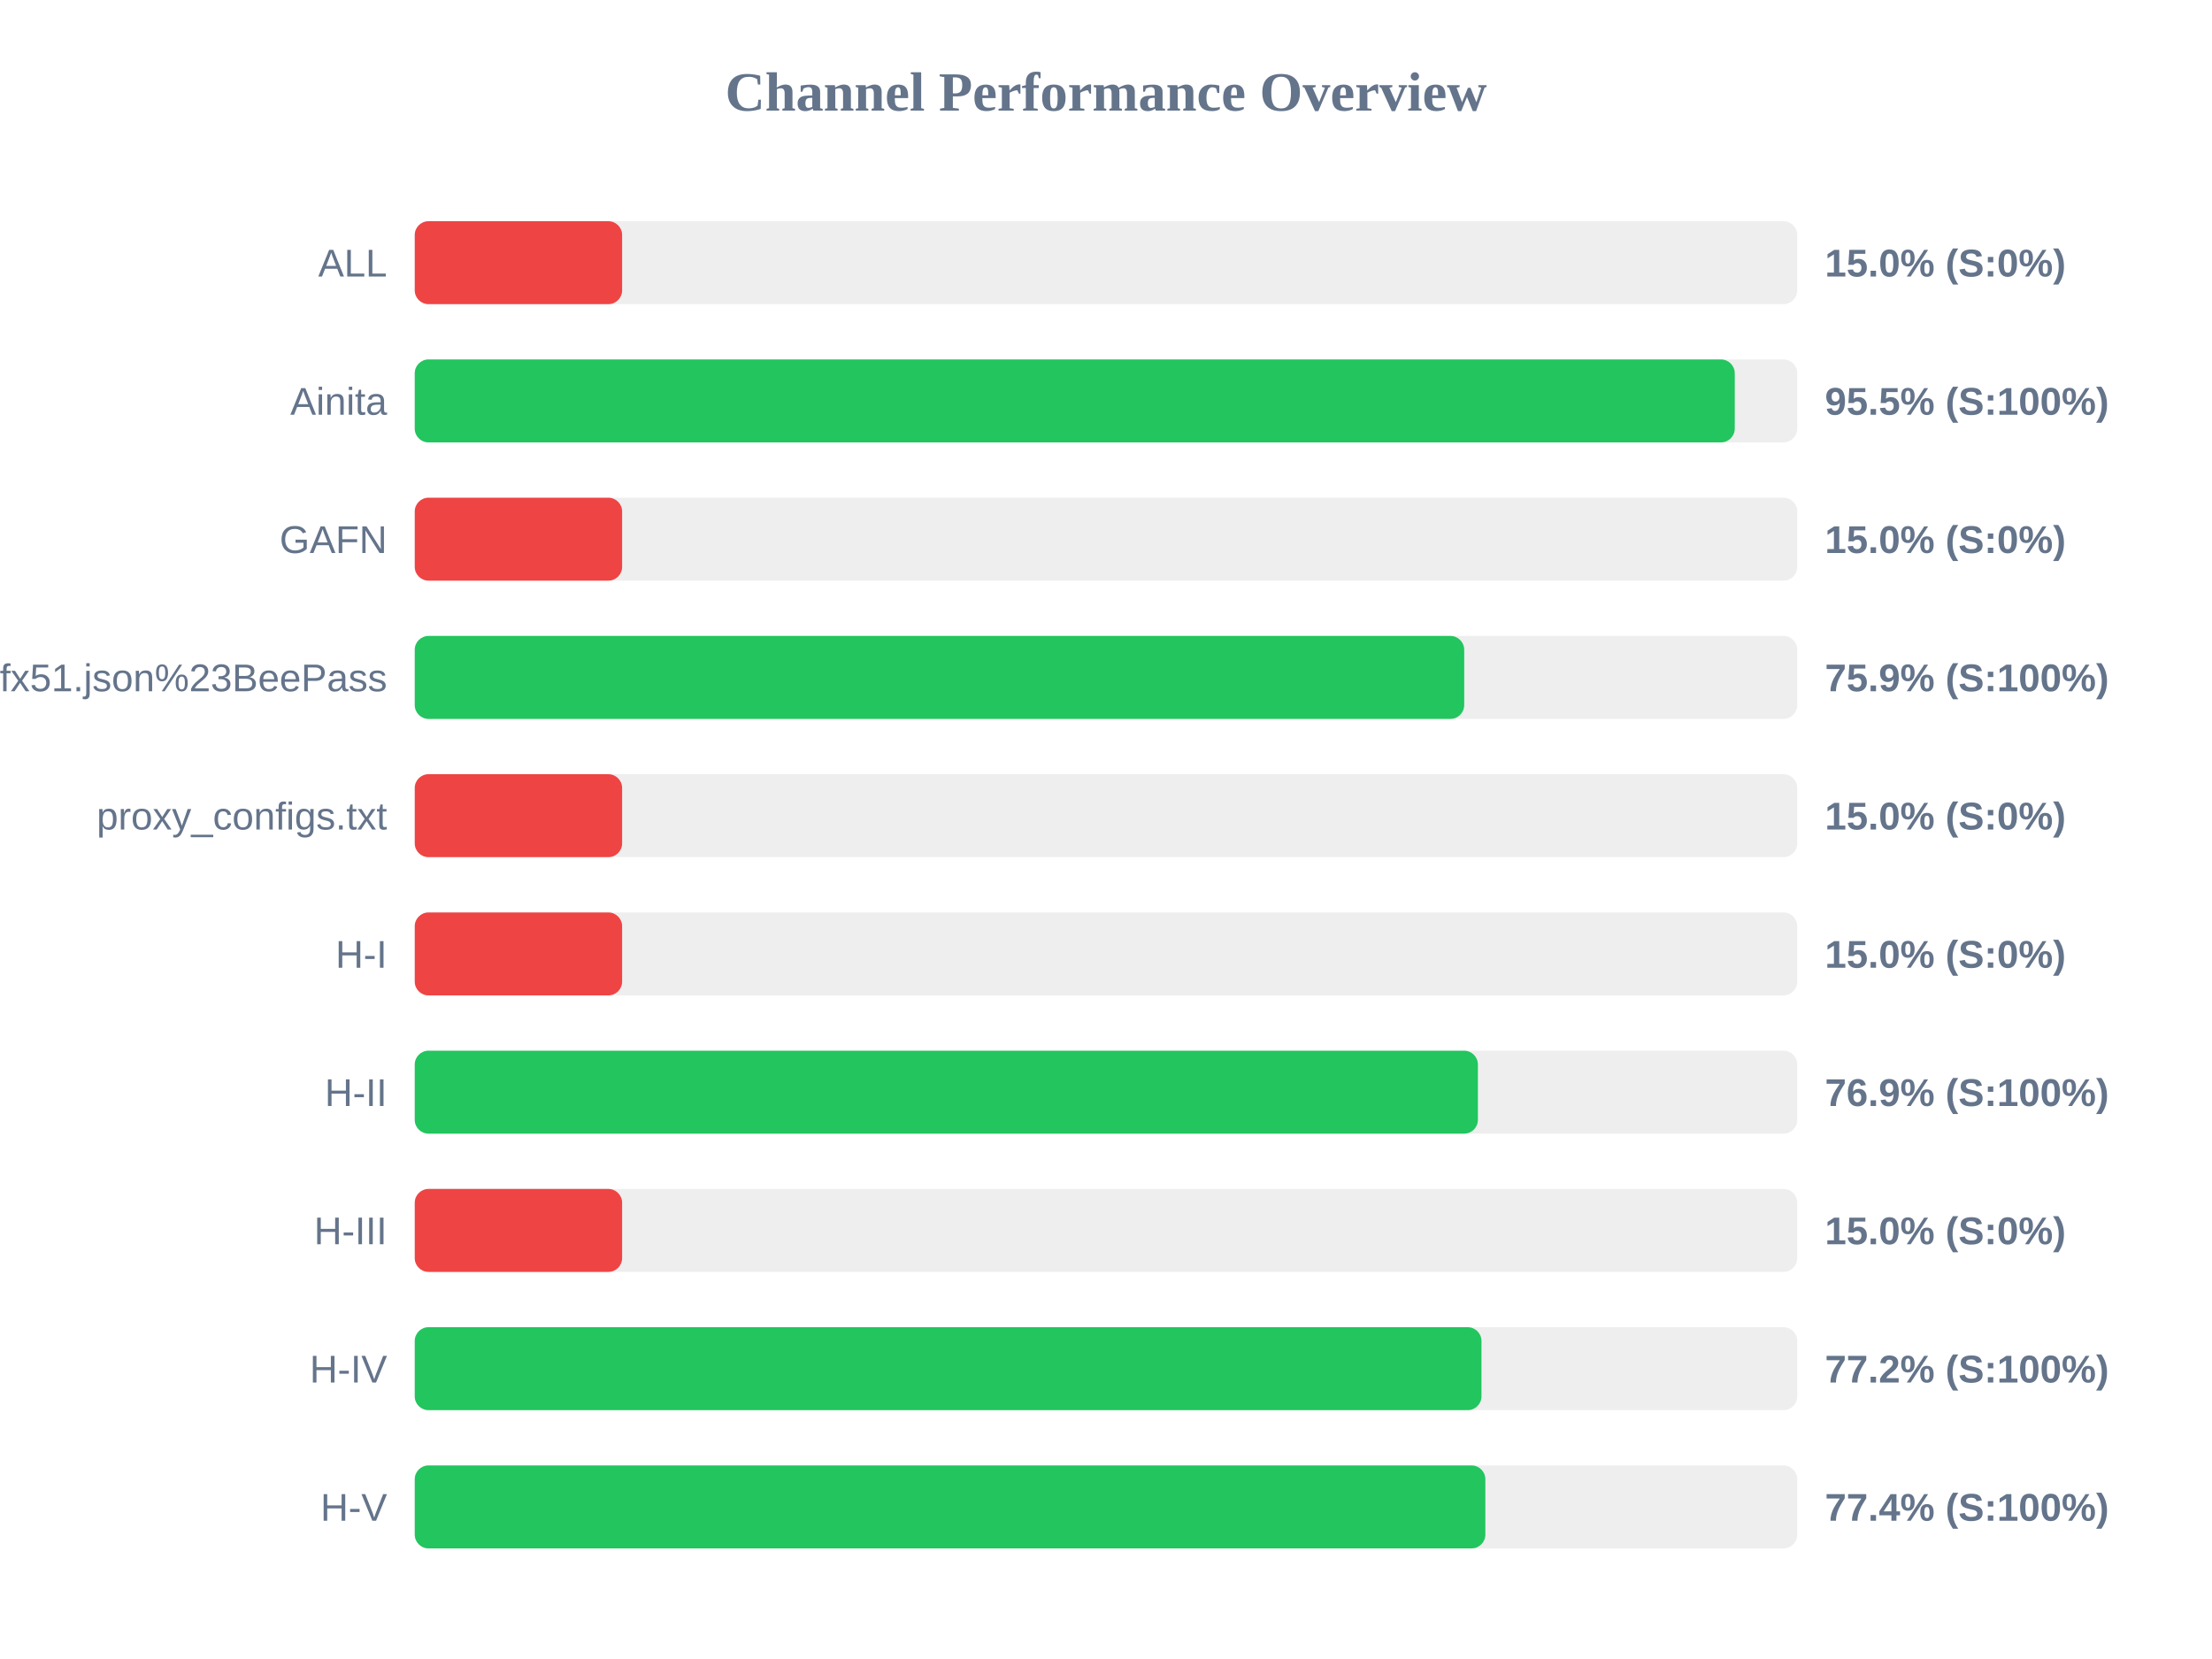
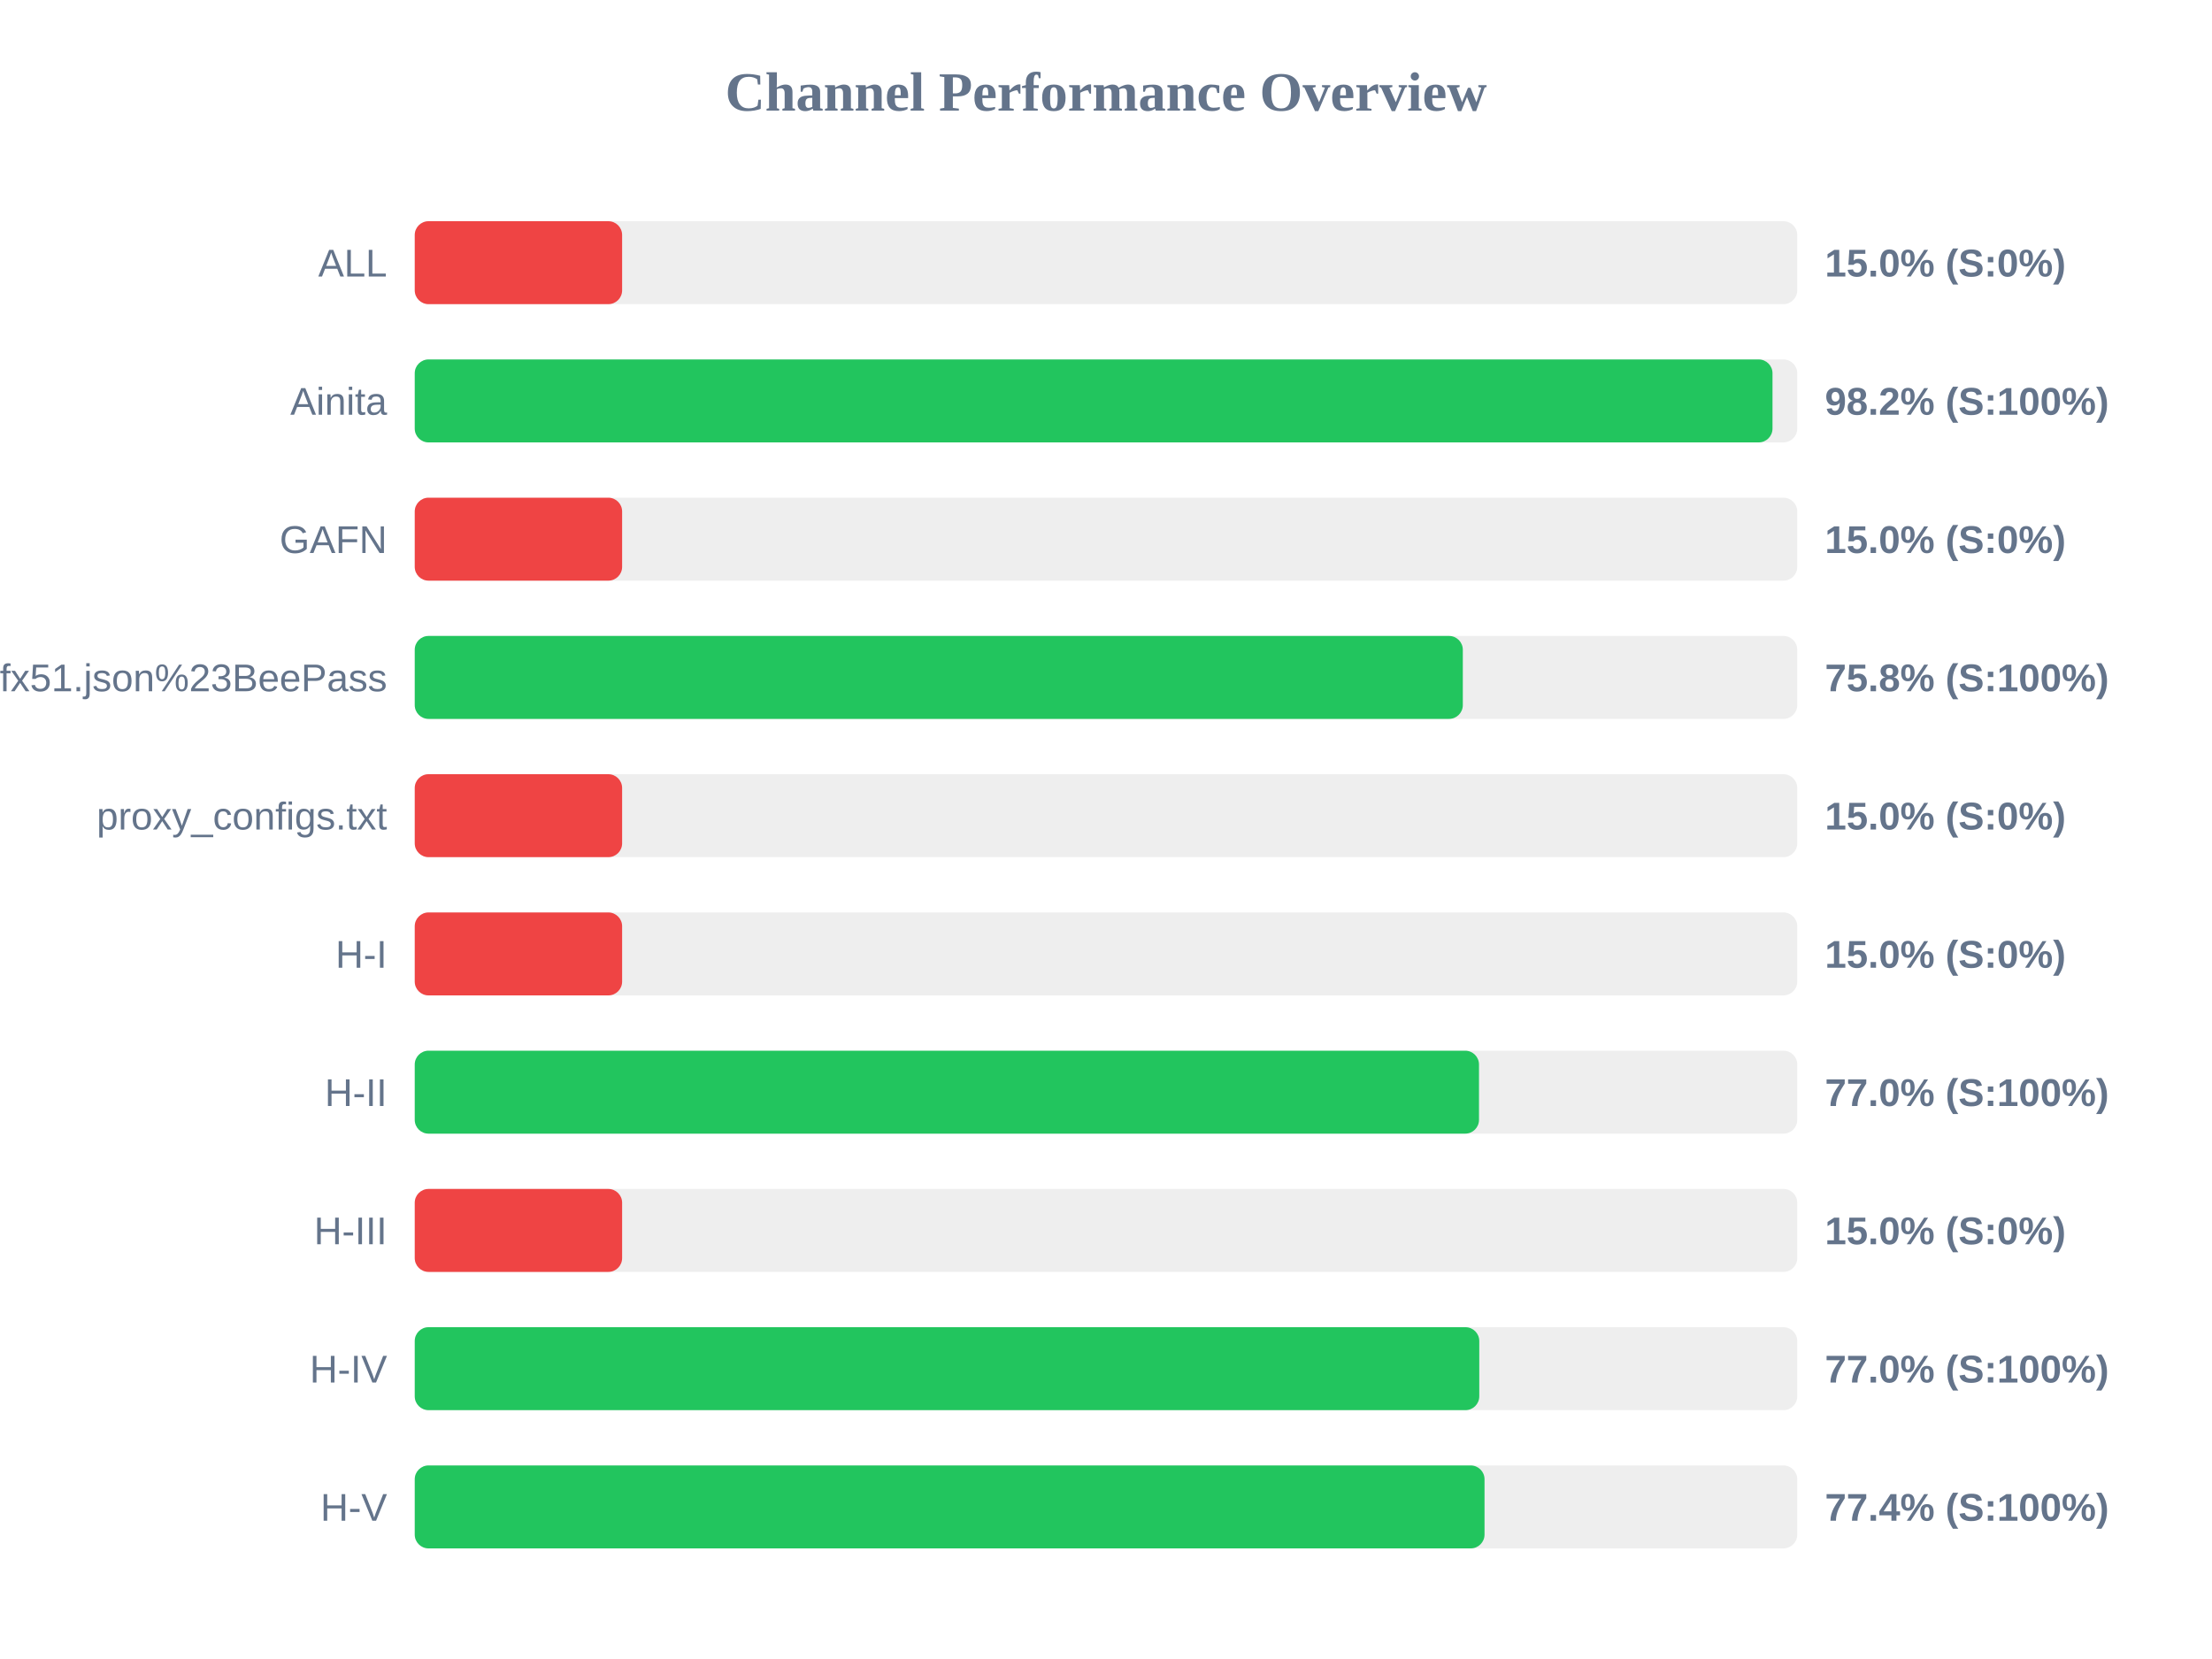
<svg xmlns="http://www.w3.org/2000/svg" width="800" height="600" version="1.1">
  <style>
        .row { font: 14px Arial; fill: #64748b; }
        .score { font: bold 14px Arial; fill: #64748b; }
    </style>
  <text x="400" y="40" text-anchor="middle" font-size="20px" font-weight="bold" fill="#64748b">Channel Performance Overview</text>
  <rect x="150" y="80" width="500" height="30" fill="#eee" rx="5" />
  <rect x="150" y="80" width="75.0" height="30" fill="#ef4444" rx="5" />
  <text x="140" y="100" text-anchor="end" class="row">ALL</text>
  <text x="660" y="100" text-anchor="start" class="score">15.0% (S:0%)</text>
  <rect x="150" y="130" width="500" height="30" fill="#eee" rx="5" />
-   <rect x="150" y="130" width="477.4" height="30" fill="#22c55e" rx="5" />
+   <rect x="150" y="130" width="491.05" height="30" fill="#22c55e" rx="5" />
  <text x="140" y="150" text-anchor="end" class="row">Ainita</text>
-   <text x="660" y="150" text-anchor="start" class="score">95.5% (S:100%)</text>
+   <text x="660" y="150" text-anchor="start" class="score">98.2% (S:100%)</text>
  <rect x="150" y="180" width="500" height="30" fill="#eee" rx="5" />
  <rect x="150" y="180" width="75.0" height="30" fill="#ef4444" rx="5" />
  <text x="140" y="200" text-anchor="end" class="row">GAFN</text>
  <text x="660" y="200" text-anchor="start" class="score">15.0% (S:0%)</text>
  <rect x="150" y="230" width="500" height="30" fill="#eee" rx="5" />
-   <rect x="150" y="230" width="379.55" height="30" fill="#22c55e" rx="5" />
+   <rect x="150" y="230" width="379.05" height="30" fill="#22c55e" rx="5" />
  <text x="140" y="250" text-anchor="end" class="row">sub?s=ssconf%3A%2F%2Fs3.amazonaws.com%2Fbeedynconprd%2Fzf38bv6oxi1nv3wfkpmxyfl8yj5fargza3foantoalu16vznl0ckxx7bgf1ufx51.json%23BeePass</text>
-   <text x="660" y="250" text-anchor="start" class="score">75.9% (S:100%)</text>
+   <text x="660" y="250" text-anchor="start" class="score">75.8% (S:100%)</text>
  <rect x="150" y="280" width="500" height="30" fill="#eee" rx="5" />
  <rect x="150" y="280" width="75.0" height="30" fill="#ef4444" rx="5" />
  <text x="140" y="300" text-anchor="end" class="row">proxy_configs.txt</text>
  <text x="660" y="300" text-anchor="start" class="score">15.0% (S:0%)</text>
  <rect x="150" y="330" width="500" height="30" fill="#eee" rx="5" />
  <rect x="150" y="330" width="75.0" height="30" fill="#ef4444" rx="5" />
  <text x="140" y="350" text-anchor="end" class="row">H-I</text>
  <text x="660" y="350" text-anchor="start" class="score">15.0% (S:0%)</text>
  <rect x="150" y="380" width="500" height="30" fill="#eee" rx="5" />
-   <rect x="150" y="380" width="384.5" height="30" fill="#22c55e" rx="5" />
+   <rect x="150" y="380" width="384.9" height="30" fill="#22c55e" rx="5" />
  <text x="140" y="400" text-anchor="end" class="row">H-II</text>
-   <text x="660" y="400" text-anchor="start" class="score">76.9% (S:100%)</text>
+   <text x="660" y="400" text-anchor="start" class="score">77.0% (S:100%)</text>
  <rect x="150" y="430" width="500" height="30" fill="#eee" rx="5" />
  <rect x="150" y="430" width="75.0" height="30" fill="#ef4444" rx="5" />
  <text x="140" y="450" text-anchor="end" class="row">H-III</text>
  <text x="660" y="450" text-anchor="start" class="score">15.0% (S:0%)</text>
  <rect x="150" y="480" width="500" height="30" fill="#eee" rx="5" />
-   <rect x="150" y="480" width="385.8" height="30" fill="#22c55e" rx="5" />
+   <rect x="150" y="480" width="385.0" height="30" fill="#22c55e" rx="5" />
  <text x="140" y="500" text-anchor="end" class="row">H-IV</text>
-   <text x="660" y="500" text-anchor="start" class="score">77.2% (S:100%)</text>
+   <text x="660" y="500" text-anchor="start" class="score">77.0% (S:100%)</text>
  <rect x="150" y="530" width="500" height="30" fill="#eee" rx="5" />
-   <rect x="150" y="530" width="387.2" height="30" fill="#22c55e" rx="5" />
+   <rect x="150" y="530" width="386.9" height="30" fill="#22c55e" rx="5" />
  <text x="140" y="550" text-anchor="end" class="row">H-V</text>
  <text x="660" y="550" text-anchor="start" class="score">77.4% (S:100%)</text>
</svg>
